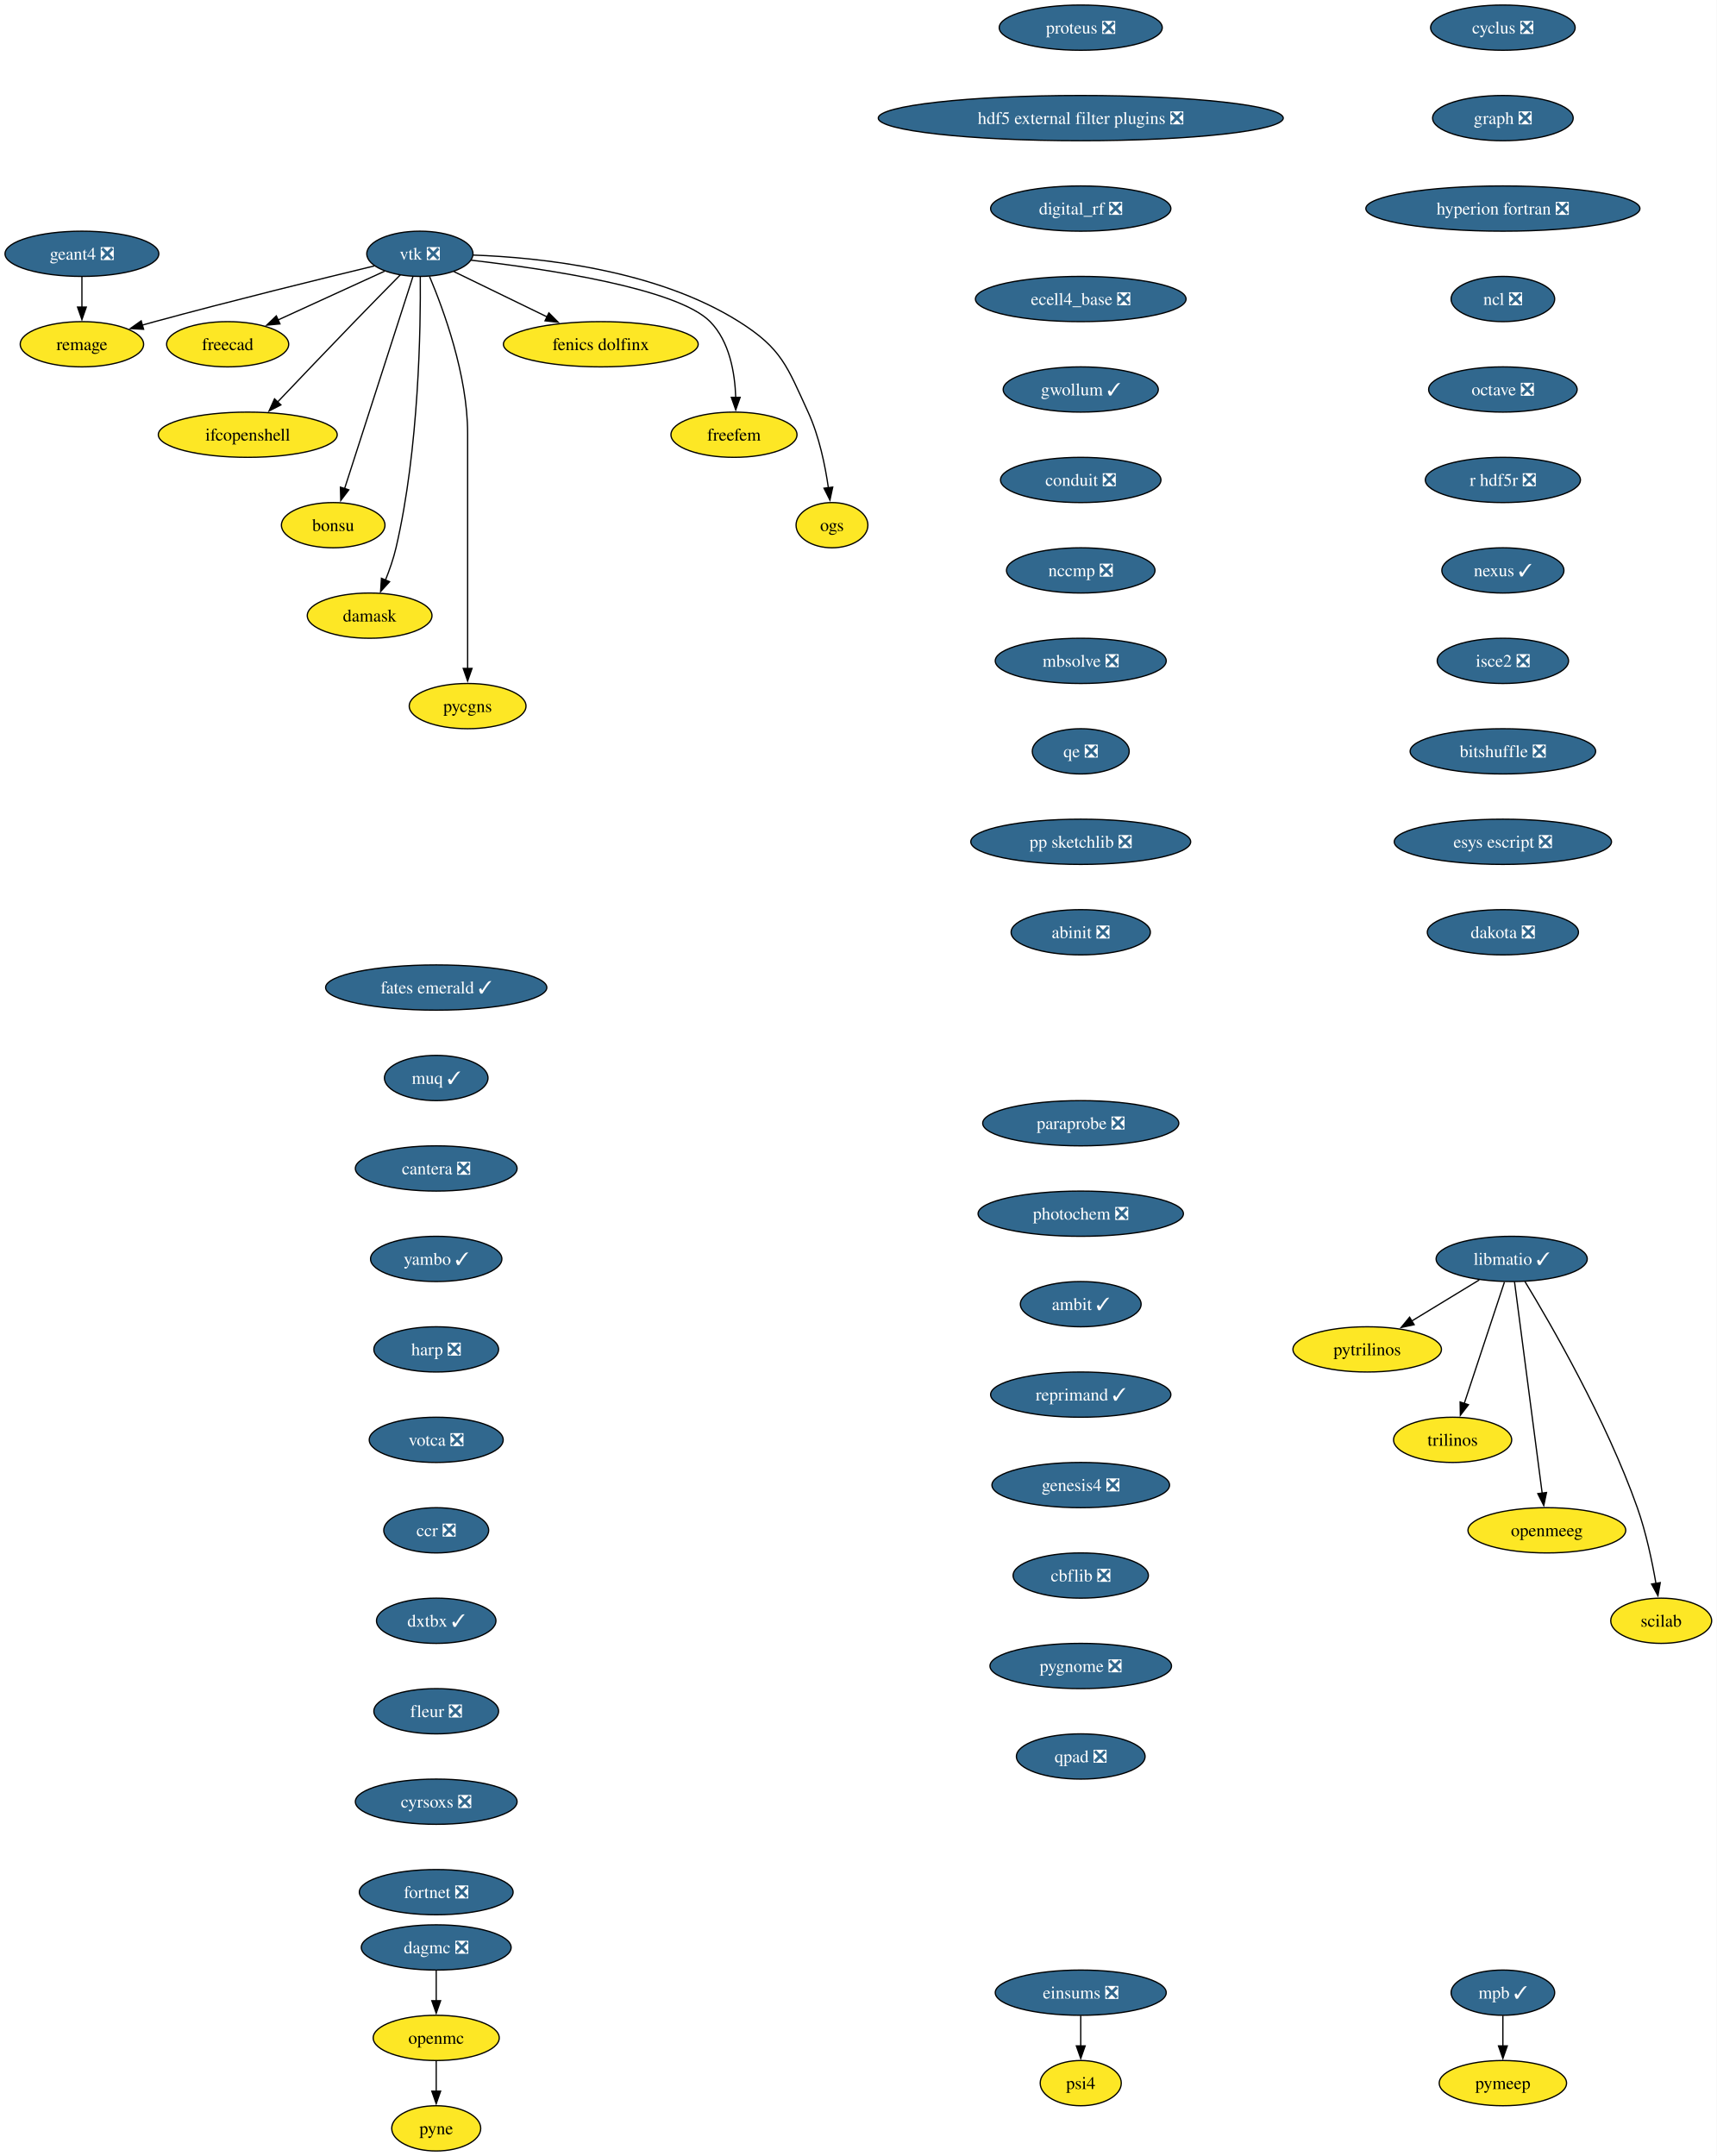
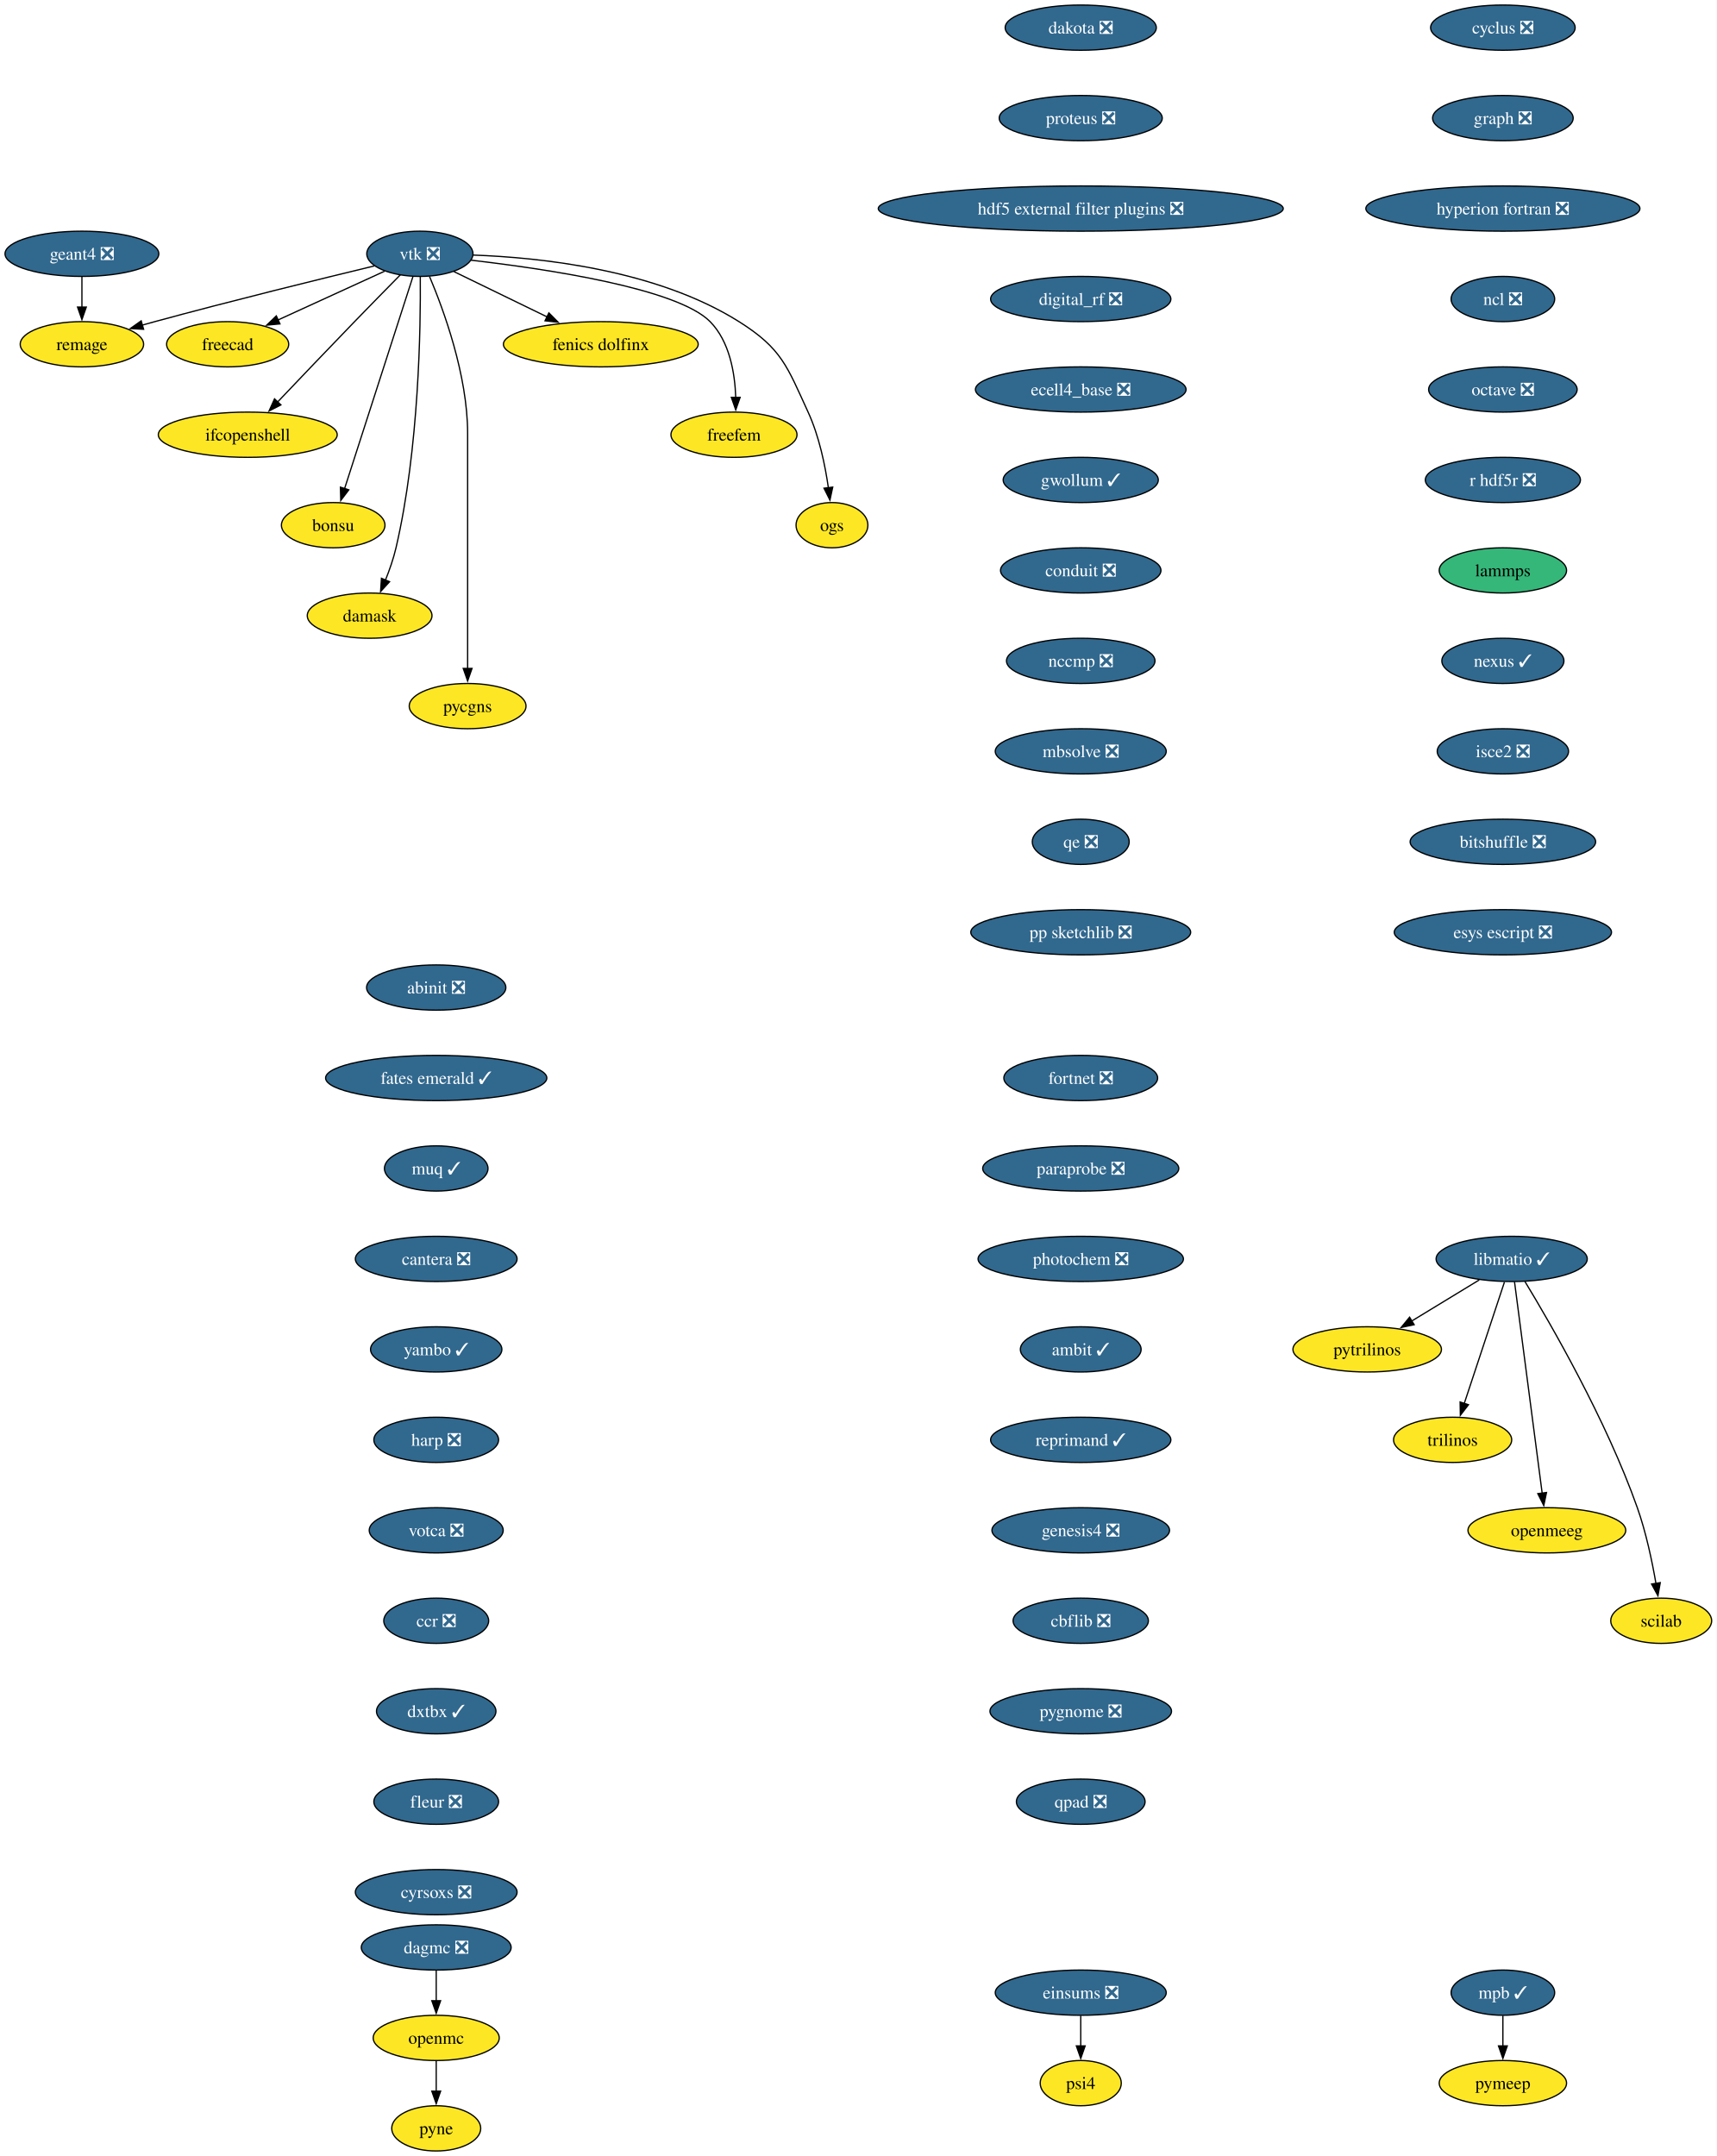
<svg xmlns="http://www.w3.org/2000/svg" xmlns:xlink="http://www.w3.org/1999/xlink" width="1366pt" height="1716pt" viewBox="0.00 0.00 1366.00 1716.00">
  <g id="graph0" class="graph" transform="scale(1 1) rotate(0) translate(4 1712)">
    <polygon fill="white" stroke="none" points="-4,4 -4,-1712 1362.36,-1712 1362.36,4 -4,4" />
    <g id="node1" class="node">
      <g id="a_node1">
        <a xlink:href="https://github.com/conda-forge/cyclus-feedstock/pull/112" xlink:title="cyclus ❎">
          <ellipse fill="#31688e" stroke="black" cx="1192.2" cy="-1690" rx="57.52" ry="18" />
          <text xml:space="preserve" text-anchor="middle" x="1192.2" y="-1685.33" font-family="Times,serif" font-size="14.00" fill="white">cyclus ❎</text>
        </a>
      </g>
    </g>
    <g id="node2" class="node">
      <g id="a_node2">
        <a xlink:href="https://github.com/conda-forge/graph-feedstock/pull/14" xlink:title="graph ❎">
          <ellipse fill="#31688e" stroke="black" cx="1192.2" cy="-1618" rx="55.94" ry="18" />
          <text xml:space="preserve" text-anchor="middle" x="1192.2" y="-1613.33" font-family="Times,serif" font-size="14.00" fill="white">graph ❎</text>
        </a>
      </g>
    </g>
    <g id="node3" class="node">
      <g id="a_node3">
        <a xlink:href="https://github.com/conda-forge/hyperion-fortran-feedstock/pull/36" xlink:title="hyperion fortran ❎">
          <ellipse fill="#31688e" stroke="black" cx="1192.2" cy="-1546" rx="109.08" ry="18" />
          <text xml:space="preserve" text-anchor="middle" x="1192.2" y="-1541.33" font-family="Times,serif" font-size="14.00" fill="white">hyperion fortran ❎</text>
        </a>
      </g>
    </g>
    <g id="node4" class="node">
      <g id="a_node4">
        <a xlink:href="https://github.com/conda-forge/ncl-feedstock/pull/171" xlink:title="ncl ❎">
          <ellipse fill="#31688e" stroke="black" cx="1192.2" cy="-1474" rx="41.21" ry="18" />
          <text xml:space="preserve" text-anchor="middle" x="1192.2" y="-1469.33" font-family="Times,serif" font-size="14.00" fill="white">ncl ❎</text>
        </a>
      </g>
    </g>
    <g id="node10" class="node">
      <g id="a_node10">
        <a xlink:href="https://github.com/conda-forge/octave-feedstock/pull/158" xlink:title="octave ❎">
          <ellipse fill="#31688e" stroke="black" cx="1192.2" cy="-1402" rx="59.1" ry="18" />
          <text xml:space="preserve" text-anchor="middle" x="1192.2" y="-1397.33" font-family="Times,serif" font-size="14.00" fill="white">octave ❎</text>
        </a>
      </g>
    </g>
    <g id="node5" class="node">
      <g id="a_node5">
        <a xlink:href="https://github.com/conda-forge/libmatio-feedstock/pull/62" xlink:title="libmatio ✓">
          <ellipse fill="#31688e" stroke="black" cx="1199.2" cy="-710" rx="60.15" ry="18" />
          <text xml:space="preserve" text-anchor="middle" x="1199.2" y="-705.33" font-family="Times,serif" font-size="14.00" fill="white">libmatio ✓</text>
        </a>
      </g>
    </g>
    <g id="node6" class="node">
      <g id="a_node6">
        <a xlink:href="https://github.com/conda-forge/pytrilinos-feedstock" xlink:title="pytrilinos">
          <ellipse fill="#fde725" stroke="black" cx="1084.2" cy="-638" rx="59.1" ry="18" />
          <text xml:space="preserve" text-anchor="middle" x="1084.2" y="-633.33" font-family="Times,serif" font-size="14.00">pytrilinos</text>
        </a>
      </g>
    </g>
    <g id="edge4" class="edge">
      <path fill="none" stroke="black" d="M1173.4,-693.29C1157.56,-683.65 1137.07,-671.18 1119.72,-660.62" />
      <polygon fill="black" stroke="black" points="1121.58,-657.65 1111.22,-655.44 1117.94,-663.63 1121.58,-657.65" />
    </g>
    <g id="node7" class="node">
      <g id="a_node7">
        <a xlink:href="https://github.com/conda-forge/trilinos-feedstock" xlink:title="trilinos">
          <ellipse fill="#fde725" stroke="black" cx="1152.2" cy="-566" rx="47" ry="18" />
          <text xml:space="preserve" text-anchor="middle" x="1152.2" y="-561.33" font-family="Times,serif" font-size="14.00">trilinos</text>
        </a>
      </g>
    </g>
    <g id="edge5" class="edge">
      <path fill="none" stroke="black" d="M1193.44,-691.59C1185.47,-667.5 1170.99,-623.75 1161.48,-595.03" />
      <polygon fill="black" stroke="black" points="1164.81,-593.94 1158.34,-585.55 1158.16,-596.14 1164.81,-593.94" />
    </g>
    <g id="node8" class="node">
      <g id="a_node8">
        <a xlink:href="https://github.com/conda-forge/openmeeg-feedstock" xlink:title="openmeeg">
          <ellipse fill="#fde725" stroke="black" cx="1227.2" cy="-494" rx="62.78" ry="18" />
          <text xml:space="preserve" text-anchor="middle" x="1227.2" y="-489.32" font-family="Times,serif" font-size="14.00">openmeeg</text>
        </a>
      </g>
    </g>
    <g id="edge6" class="edge">
      <path fill="none" stroke="black" d="M1201.45,-691.85C1206.25,-655.14 1217.57,-568.66 1223.47,-523.53" />
      <polygon fill="black" stroke="black" points="1226.93,-524.1 1224.75,-513.73 1219.99,-523.19 1226.93,-524.1" />
    </g>
    <g id="node9" class="node">
      <g id="a_node9">
        <a xlink:href="https://github.com/conda-forge/scilab-feedstock" xlink:title="scilab">
          <ellipse fill="#fde725" stroke="black" cx="1318.2" cy="-422" rx="40.16" ry="18" />
          <text xml:space="preserve" text-anchor="middle" x="1318.2" y="-417.32" font-family="Times,serif" font-size="14.00">scilab</text>
        </a>
      </g>
    </g>
    <g id="edge7" class="edge">
      <path fill="none" stroke="black" d="M1209.75,-692.02C1229.99,-658.72 1274.45,-581.97 1299.2,-512 1306.14,-492.39 1310.97,-469.42 1314.02,-451.73" />
      <polygon fill="black" stroke="black" points="1317.46,-452.35 1315.61,-441.92 1310.55,-451.23 1317.46,-452.35" />
    </g>
    <g id="node11" class="node">
      <g id="a_node11">
        <a xlink:href="https://github.com/conda-forge/r-hdf5r-feedstock/pull/44" xlink:title="r hdf5r ❎">
          <ellipse fill="#31688e" stroke="black" cx="1192.2" cy="-1330" rx="61.73" ry="18" />
          <text xml:space="preserve" text-anchor="middle" x="1192.2" y="-1325.33" font-family="Times,serif" font-size="14.00" fill="white">r hdf5r ❎</text>
        </a>
      </g>
    </g>
    <g id="node14" class="node">
      <g id="a_node14">
-         <a xlink:href="https://github.com/conda-forge/nexus-feedstock/pull/27" xlink:title="nexus ✓">
-           <ellipse fill="#31688e" stroke="black" cx="1192.2" cy="-1258" rx="48.58" ry="18" />
-           <text xml:space="preserve" text-anchor="middle" x="1192.2" y="-1253.33" font-family="Times,serif" font-size="14.00" fill="white">nexus ✓</text>
+         <a xlink:href="https://github.com/conda-forge/lammps-feedstock" xlink:title="lammps">
+           <ellipse fill="#35b779" stroke="black" cx="1192.2" cy="-1258" rx="50.68" ry="18" />
+           <text xml:space="preserve" text-anchor="middle" x="1192.2" y="-1253.33" font-family="Times,serif" font-size="14.00">lammps</text>
        </a>
      </g>
    </g>
    <g id="node12" class="node">
      <g id="a_node12">
        <a xlink:href="https://github.com/conda-forge/openmc-feedstock" xlink:title="openmc">
          <ellipse fill="#fde725" stroke="black" cx="343.2" cy="-90" rx="50.16" ry="18" />
          <text xml:space="preserve" text-anchor="middle" x="343.2" y="-85.33" font-family="Times,serif" font-size="14.00">openmc</text>
        </a>
      </g>
    </g>
    <g id="node13" class="node">
      <g id="a_node13">
        <a xlink:href="https://github.com/conda-forge/pyne-feedstock" xlink:title="pyne">
          <ellipse fill="#fde725" stroke="black" cx="343.2" cy="-18" rx="35.42" ry="18" />
          <text xml:space="preserve" text-anchor="middle" x="343.2" y="-13.32" font-family="Times,serif" font-size="14.00">pyne</text>
        </a>
      </g>
    </g>
    <g id="edge10" class="edge">
      <path fill="none" stroke="black" d="M343.2,-71.7C343.2,-64.41 343.2,-55.73 343.2,-47.54" />
      <polygon fill="black" stroke="black" points="346.7,-47.62 343.2,-37.62 339.7,-47.62 346.7,-47.62" />
    </g>
    <g id="node27" class="node">
      <g id="a_node27">
-         <a xlink:href="https://github.com/conda-forge/isce2-feedstock/pull/83" xlink:title="isce2 ❎">
-           <ellipse fill="#31688e" stroke="black" cx="1192.2" cy="-1186" rx="52.26" ry="18" />
-           <text xml:space="preserve" text-anchor="middle" x="1192.2" y="-1181.33" font-family="Times,serif" font-size="14.00" fill="white">isce2 ❎</text>
+         <a xlink:href="https://github.com/conda-forge/nexus-feedstock/pull/27" xlink:title="nexus ✓">
+           <ellipse fill="#31688e" stroke="black" cx="1192.2" cy="-1186" rx="48.58" ry="18" />
+           <text xml:space="preserve" text-anchor="middle" x="1192.2" y="-1181.33" font-family="Times,serif" font-size="14.00" fill="white">nexus ✓</text>
        </a>
      </g>
    </g>
    <g id="node15" class="node">
      <g id="a_node15">
        <a xlink:href="https://github.com/conda-forge/vtk-feedstock/pull/436" xlink:title="vtk ❎">
          <ellipse fill="#31688e" stroke="black" cx="330.2" cy="-1510" rx="42.26" ry="18" />
          <text xml:space="preserve" text-anchor="middle" x="330.2" y="-1505.33" font-family="Times,serif" font-size="14.00" fill="white">vtk ❎</text>
        </a>
      </g>
    </g>
    <g id="node16" class="node">
      <g id="a_node16">
        <a xlink:href="https://github.com/conda-forge/freecad-feedstock" xlink:title="freecad">
          <ellipse fill="#fde725" stroke="black" cx="177.2" cy="-1438" rx="48.58" ry="18" />
          <text xml:space="preserve" text-anchor="middle" x="177.2" y="-1433.33" font-family="Times,serif" font-size="14.00">freecad</text>
        </a>
      </g>
    </g>
    <g id="edge12" class="edge">
      <path fill="none" stroke="black" d="M302.14,-1496.16C278.3,-1485.25 243.81,-1469.47 217.1,-1457.25" />
      <polygon fill="black" stroke="black" points="218.84,-1454.2 208.29,-1453.22 215.93,-1460.57 218.84,-1454.2" />
    </g>
    <g id="node17" class="node">
      <g id="a_node17">
        <a xlink:href="https://github.com/conda-forge/ifcopenshell-feedstock" xlink:title="ifcopenshell">
          <ellipse fill="#fde725" stroke="black" cx="193.2" cy="-1366" rx="71.2" ry="18" />
          <text xml:space="preserve" text-anchor="middle" x="193.2" y="-1361.33" font-family="Times,serif" font-size="14.00">ifcopenshell</text>
        </a>
      </g>
    </g>
    <g id="edge13" class="edge">
      <path fill="none" stroke="black" d="M314.68,-1493.28C304.31,-1482.77 290.4,-1468.6 278.2,-1456 257.39,-1434.5 233.9,-1409.88 216.9,-1391.99" />
      <polygon fill="black" stroke="black" points="219.58,-1389.73 210.16,-1384.89 214.51,-1394.55 219.58,-1389.73" />
    </g>
    <g id="node18" class="node">
      <g id="a_node18">
        <a xlink:href="https://github.com/conda-forge/bonsu-feedstock" xlink:title="bonsu">
          <ellipse fill="#fde725" stroke="black" cx="261.2" cy="-1294" rx="41.21" ry="18" />
          <text xml:space="preserve" text-anchor="middle" x="261.2" y="-1289.33" font-family="Times,serif" font-size="14.00">bonsu</text>
        </a>
      </g>
    </g>
    <g id="edge14" class="edge">
      <path fill="none" stroke="black" d="M324.67,-1491.85C312.79,-1454.99 284.72,-1367.92 270.22,-1322.96" />
      <polygon fill="black" stroke="black" points="273.62,-1322.12 267.22,-1313.67 266.96,-1324.26 273.62,-1322.12" />
    </g>
    <g id="node19" class="node">
      <g id="a_node19">
        <a xlink:href="https://github.com/conda-forge/damask-feedstock" xlink:title="damask">
          <ellipse fill="#fde725" stroke="black" cx="290.2" cy="-1222" rx="49.63" ry="18" />
          <text xml:space="preserve" text-anchor="middle" x="290.2" y="-1217.33" font-family="Times,serif" font-size="14.00">damask</text>
        </a>
      </g>
    </g>
    <g id="edge15" class="edge">
      <path fill="none" stroke="black" d="M330.52,-1491.78C330.87,-1452.79 329.65,-1355.05 311.2,-1276 309.19,-1267.39 306.03,-1258.33 302.76,-1250.18" />
      <polygon fill="black" stroke="black" points="306.06,-1249 298.92,-1241.17 299.62,-1251.74 306.06,-1249" />
    </g>
    <g id="node20" class="node">
      <g id="a_node20">
        <a xlink:href="https://github.com/conda-forge/pycgns-feedstock" xlink:title="pycgns">
          <ellipse fill="#fde725" stroke="black" cx="368.2" cy="-1150" rx="46.47" ry="18" />
          <text xml:space="preserve" text-anchor="middle" x="368.2" y="-1145.33" font-family="Times,serif" font-size="14.00">pycgns</text>
        </a>
      </g>
    </g>
    <g id="edge16" class="edge">
      <path fill="none" stroke="black" d="M337.89,-1491.91C349,-1465.62 368.2,-1413.45 368.2,-1367 368.2,-1367 368.2,-1367 368.2,-1293 368.2,-1253.74 368.2,-1208.38 368.2,-1179.69" />
      <polygon fill="black" stroke="black" points="371.7,-1180 368.2,-1170 364.7,-1180 371.7,-1180" />
    </g>
    <g id="node21" class="node">
      <g id="a_node21">
        <a xlink:href="https://github.com/conda-forge/fenics-dolfinx-feedstock" xlink:title="fenics dolfinx">
          <ellipse fill="#fde725" stroke="black" cx="474.2" cy="-1438" rx="77.52" ry="18" />
          <text xml:space="preserve" text-anchor="middle" x="474.2" y="-1433.33" font-family="Times,serif" font-size="14.00">fenics dolfinx</text>
        </a>
      </g>
    </g>
    <g id="edge17" class="edge">
      <path fill="none" stroke="black" d="M357.29,-1495.83C378.15,-1485.69 407.4,-1471.48 431.42,-1459.8" />
      <polygon fill="black" stroke="black" points="432.87,-1462.98 440.33,-1455.47 429.81,-1456.69 432.87,-1462.98" />
    </g>
    <g id="node22" class="node">
      <g id="a_node22">
        <a xlink:href="https://github.com/conda-forge/freefem-feedstock" xlink:title="freefem">
          <ellipse fill="#fde725" stroke="black" cx="580.2" cy="-1366" rx="50.16" ry="18" />
          <text xml:space="preserve" text-anchor="middle" x="580.2" y="-1361.33" font-family="Times,serif" font-size="14.00">freefem</text>
        </a>
      </g>
    </g>
    <g id="edge18" class="edge">
      <path fill="none" stroke="black" d="M370.85,-1504.91C429.84,-1498.12 535,-1482.6 561.2,-1456 576.72,-1440.25 580.95,-1415.12 581.6,-1395.57" />
      <polygon fill="black" stroke="black" points="585.1,-1395.78 581.6,-1385.77 578.1,-1395.77 585.1,-1395.78" />
    </g>
    <g id="node23" class="node">
      <g id="a_node23">
        <a xlink:href="https://github.com/conda-forge/ogs-feedstock" xlink:title="ogs">
          <ellipse fill="#fde725" stroke="black" cx="658.2" cy="-1294" rx="28.59" ry="18" />
          <text xml:space="preserve" text-anchor="middle" x="658.2" y="-1289.33" font-family="Times,serif" font-size="14.00">ogs</text>
        </a>
      </g>
    </g>
    <g id="edge19" class="edge">
      <path fill="none" stroke="black" d="M372.66,-1508.98C425.98,-1507.08 518.45,-1497.41 584.2,-1456 618.28,-1434.54 622.37,-1420.58 639.2,-1384 647.99,-1364.9 652.78,-1341.61 655.35,-1323.64" />
      <polygon fill="black" stroke="black" points="658.79,-1324.3 656.58,-1313.94 651.85,-1323.42 658.79,-1324.3" />
    </g>
    <g id="node24" class="node">
      <g id="a_node24">
        <a xlink:href="https://github.com/conda-forge/remage-feedstock" xlink:title="remage">
          <ellipse fill="#fde725" stroke="black" cx="61.2" cy="-1438" rx="49.1" ry="18" />
          <text xml:space="preserve" text-anchor="middle" x="61.2" y="-1433.33" font-family="Times,serif" font-size="14.00">remage</text>
        </a>
      </g>
    </g>
    <g id="edge20" class="edge">
      <path fill="none" stroke="black" d="M293.88,-1500.33C251.74,-1490.17 180.25,-1472.61 119.2,-1456 115.92,-1455.11 112.53,-1454.17 109.13,-1453.2" />
      <polygon fill="black" stroke="black" points="110.3,-1449.9 99.73,-1450.52 108.38,-1456.63 110.3,-1449.9" />
    </g>
    <g id="node25" class="node">
      <g id="a_node25">
        <a xlink:href="https://github.com/conda-forge/mpb-feedstock/pull/51" xlink:title="mpb ✓">
          <ellipse fill="#31688e" stroke="black" cx="1192.2" cy="-126" rx="41.21" ry="18" />
          <text xml:space="preserve" text-anchor="middle" x="1192.2" y="-121.33" font-family="Times,serif" font-size="14.00" fill="white">mpb ✓</text>
        </a>
      </g>
    </g>
    <g id="node26" class="node">
      <g id="a_node26">
        <a xlink:href="https://github.com/conda-forge/pymeep-feedstock" xlink:title="pymeep">
          <ellipse fill="#fde725" stroke="black" cx="1192.2" cy="-54" rx="50.68" ry="18" />
          <text xml:space="preserve" text-anchor="middle" x="1192.2" y="-49.33" font-family="Times,serif" font-size="14.00">pymeep</text>
        </a>
      </g>
    </g>
    <g id="edge21" class="edge">
      <path fill="none" stroke="black" d="M1192.2,-107.7C1192.2,-100.41 1192.2,-91.73 1192.2,-83.54" />
      <polygon fill="black" stroke="black" points="1195.7,-83.62 1192.2,-73.62 1188.7,-83.62 1195.7,-83.62" />
    </g>
+     <g id="node28" class="node">
+       <g id="a_node28">
+         <a xlink:href="https://github.com/conda-forge/isce2-feedstock/pull/83" xlink:title="isce2 ❎">
+           <ellipse fill="#31688e" stroke="black" cx="1192.2" cy="-1114" rx="52.26" ry="18" />
+           <text xml:space="preserve" text-anchor="middle" x="1192.2" y="-1109.33" font-family="Times,serif" font-size="14.00" fill="white">isce2 ❎</text>
+         </a>
+       </g>
+     </g>
+     <g id="node30" class="node">
+       <g id="a_node30">
+         <a xlink:href="https://github.com/conda-forge/bitshuffle-feedstock/pull/64" xlink:title="bitshuffle ❎">
+           <ellipse fill="#31688e" stroke="black" cx="1192.2" cy="-1042" rx="73.83" ry="18" />
+           <text xml:space="preserve" text-anchor="middle" x="1192.2" y="-1037.33" font-family="Times,serif" font-size="14.00" fill="white">bitshuffle ❎</text>
+         </a>
+       </g>
+     </g>
    <g id="node29" class="node">
      <g id="a_node29">
-         <a xlink:href="https://github.com/conda-forge/bitshuffle-feedstock/pull/64" xlink:title="bitshuffle ❎">
-           <ellipse fill="#31688e" stroke="black" cx="1192.2" cy="-1114" rx="73.83" ry="18" />
-           <text xml:space="preserve" text-anchor="middle" x="1192.2" y="-1109.33" font-family="Times,serif" font-size="14.00" fill="white">bitshuffle ❎</text>
-         </a>
-       </g>
-     </g>
-     <g id="node28" class="node">
-       <g id="a_node28">
        <a xlink:href="https://github.com/conda-forge/geant4-feedstock/pull/95" xlink:title="geant4 ❎">
          <ellipse fill="#31688e" stroke="black" cx="61.2" cy="-1510" rx="61.2" ry="18" />
          <text xml:space="preserve" text-anchor="middle" x="61.2" y="-1505.33" font-family="Times,serif" font-size="14.00" fill="white">geant4 ❎</text>
        </a>
      </g>
    </g>
-     <g id="edge23" class="edge">
+     <g id="edge24" class="edge">
      <path fill="none" stroke="black" d="M61.2,-1491.7C61.2,-1484.41 61.2,-1475.73 61.2,-1467.54" />
      <polygon fill="black" stroke="black" points="64.7,-1467.62 61.2,-1457.62 57.7,-1467.62 64.7,-1467.62" />
    </g>
-     <g id="node30" class="node">
-       <g id="a_node30">
-         <a xlink:href="https://github.com/conda-forge/esys-escript-feedstock/pull/83" xlink:title="esys escript ❎">
-           <ellipse fill="#31688e" stroke="black" cx="1192.2" cy="-1042" rx="86.46" ry="18" />
-           <text xml:space="preserve" text-anchor="middle" x="1192.2" y="-1037.33" font-family="Times,serif" font-size="14.00" fill="white">esys escript ❎</text>
-         </a>
-       </g>
-     </g>
    <g id="node31" class="node">
      <g id="a_node31">
-         <a xlink:href="https://github.com/conda-forge/dakota-feedstock/pull/61" xlink:title="dakota ❎">
-           <ellipse fill="#31688e" stroke="black" cx="1192.2" cy="-970" rx="60.15" ry="18" />
-           <text xml:space="preserve" text-anchor="middle" x="1192.2" y="-965.33" font-family="Times,serif" font-size="14.00" fill="white">dakota ❎</text>
+         <a xlink:href="https://github.com/conda-forge/esys-escript-feedstock/pull/83" xlink:title="esys escript ❎">
+           <ellipse fill="#31688e" stroke="black" cx="1192.2" cy="-970" rx="86.46" ry="18" />
+           <text xml:space="preserve" text-anchor="middle" x="1192.2" y="-965.33" font-family="Times,serif" font-size="14.00" fill="white">esys escript ❎</text>
        </a>
      </g>
    </g>
    <g id="node32" class="node">
      <g id="a_node32">
-         <a xlink:href="https://github.com/conda-forge/proteus-feedstock/pull/78" xlink:title="proteus ❎">
-           <ellipse fill="#31688e" stroke="black" cx="856.2" cy="-1690" rx="64.89" ry="18" />
-           <text xml:space="preserve" text-anchor="middle" x="856.2" y="-1685.33" font-family="Times,serif" font-size="14.00" fill="white">proteus ❎</text>
+         <a xlink:href="https://github.com/conda-forge/dakota-feedstock/pull/61" xlink:title="dakota ❎">
+           <ellipse fill="#31688e" stroke="black" cx="856.2" cy="-1690" rx="60.15" ry="18" />
+           <text xml:space="preserve" text-anchor="middle" x="856.2" y="-1685.33" font-family="Times,serif" font-size="14.00" fill="white">dakota ❎</text>
        </a>
      </g>
    </g>
    <g id="node33" class="node">
      <g id="a_node33">
-         <a xlink:href="https://github.com/conda-forge/hdf5-external-filter-plugins-feedstock/pull/29" xlink:title="hdf5 external filter plugins ❎">
-           <ellipse fill="#31688e" stroke="black" cx="856.2" cy="-1618" rx="161.17" ry="18" />
-           <text xml:space="preserve" text-anchor="middle" x="856.2" y="-1613.33" font-family="Times,serif" font-size="14.00" fill="white">hdf5 external filter plugins ❎</text>
+         <a xlink:href="https://github.com/conda-forge/proteus-feedstock/pull/78" xlink:title="proteus ❎">
+           <ellipse fill="#31688e" stroke="black" cx="856.2" cy="-1618" rx="64.89" ry="18" />
+           <text xml:space="preserve" text-anchor="middle" x="856.2" y="-1613.33" font-family="Times,serif" font-size="14.00" fill="white">proteus ❎</text>
        </a>
      </g>
    </g>
    <g id="node34" class="node">
      <g id="a_node34">
-         <a xlink:href="https://github.com/conda-forge/digital_rf-feedstock/pull/42" xlink:title="digital_rf ❎">
-           <ellipse fill="#31688e" stroke="black" cx="856.2" cy="-1546" rx="71.73" ry="18" />
-           <text xml:space="preserve" text-anchor="middle" x="856.2" y="-1541.33" font-family="Times,serif" font-size="14.00" fill="white">digital_rf ❎</text>
+         <a xlink:href="https://github.com/conda-forge/hdf5-external-filter-plugins-feedstock/pull/29" xlink:title="hdf5 external filter plugins ❎">
+           <ellipse fill="#31688e" stroke="black" cx="856.2" cy="-1546" rx="161.17" ry="18" />
+           <text xml:space="preserve" text-anchor="middle" x="856.2" y="-1541.33" font-family="Times,serif" font-size="14.00" fill="white">hdf5 external filter plugins ❎</text>
        </a>
      </g>
    </g>
    <g id="node35" class="node">
      <g id="a_node35">
-         <a xlink:href="https://github.com/conda-forge/ecell4_base-feedstock/pull/37" xlink:title="ecell4_base ❎">
-           <ellipse fill="#31688e" stroke="black" cx="856.2" cy="-1474" rx="83.83" ry="18" />
-           <text xml:space="preserve" text-anchor="middle" x="856.2" y="-1469.33" font-family="Times,serif" font-size="14.00" fill="white">ecell4_base ❎</text>
+         <a xlink:href="https://github.com/conda-forge/digital_rf-feedstock/pull/42" xlink:title="digital_rf ❎">
+           <ellipse fill="#31688e" stroke="black" cx="856.2" cy="-1474" rx="71.73" ry="18" />
+           <text xml:space="preserve" text-anchor="middle" x="856.2" y="-1469.33" font-family="Times,serif" font-size="14.00" fill="white">digital_rf ❎</text>
        </a>
      </g>
    </g>
    <g id="node36" class="node">
      <g id="a_node36">
-         <a xlink:href="https://github.com/conda-forge/gwollum-feedstock/pull/74" xlink:title="gwollum ✓">
-           <ellipse fill="#31688e" stroke="black" cx="856.2" cy="-1402" rx="61.73" ry="18" />
-           <text xml:space="preserve" text-anchor="middle" x="856.2" y="-1397.33" font-family="Times,serif" font-size="14.00" fill="white">gwollum ✓</text>
+         <a xlink:href="https://github.com/conda-forge/ecell4_base-feedstock/pull/37" xlink:title="ecell4_base ❎">
+           <ellipse fill="#31688e" stroke="black" cx="856.2" cy="-1402" rx="83.83" ry="18" />
+           <text xml:space="preserve" text-anchor="middle" x="856.2" y="-1397.33" font-family="Times,serif" font-size="14.00" fill="white">ecell4_base ❎</text>
        </a>
      </g>
    </g>
    <g id="node37" class="node">
      <g id="a_node37">
-         <a xlink:href="https://github.com/conda-forge/conduit-feedstock/pull/59" xlink:title="conduit ❎">
-           <ellipse fill="#31688e" stroke="black" cx="856.2" cy="-1330" rx="63.84" ry="18" />
-           <text xml:space="preserve" text-anchor="middle" x="856.2" y="-1325.33" font-family="Times,serif" font-size="14.00" fill="white">conduit ❎</text>
+         <a xlink:href="https://github.com/conda-forge/gwollum-feedstock/pull/74" xlink:title="gwollum ✓">
+           <ellipse fill="#31688e" stroke="black" cx="856.2" cy="-1330" rx="61.73" ry="18" />
+           <text xml:space="preserve" text-anchor="middle" x="856.2" y="-1325.33" font-family="Times,serif" font-size="14.00" fill="white">gwollum ✓</text>
        </a>
      </g>
    </g>
    <g id="node38" class="node">
      <g id="a_node38">
+         <a xlink:href="https://github.com/conda-forge/conduit-feedstock/pull/59" xlink:title="conduit ❎">
+           <ellipse fill="#31688e" stroke="black" cx="856.2" cy="-1258" rx="63.84" ry="18" />
+           <text xml:space="preserve" text-anchor="middle" x="856.2" y="-1253.33" font-family="Times,serif" font-size="14.00" fill="white">conduit ❎</text>
+         </a>
+       </g>
+     </g>
+     <g id="node39" class="node">
+       <g id="a_node39">
        <a xlink:href="https://github.com/conda-forge/nccmp-feedstock/pull/31" xlink:title="nccmp ❎">
-           <ellipse fill="#31688e" stroke="black" cx="856.2" cy="-1258" rx="59.1" ry="18" />
-           <text xml:space="preserve" text-anchor="middle" x="856.2" y="-1253.33" font-family="Times,serif" font-size="14.00" fill="white">nccmp ❎</text>
+           <ellipse fill="#31688e" stroke="black" cx="856.2" cy="-1186" rx="59.1" ry="18" />
+           <text xml:space="preserve" text-anchor="middle" x="856.2" y="-1181.33" font-family="Times,serif" font-size="14.00" fill="white">nccmp ❎</text>
+         </a>
+       </g>
+     </g>
+     <g id="node41" class="node">
+       <g id="a_node41">
+         <a xlink:href="https://github.com/conda-forge/mbsolve-feedstock/pull/23" xlink:title="mbsolve ❎">
+           <ellipse fill="#31688e" stroke="black" cx="856.2" cy="-1114" rx="68.04" ry="18" />
+           <text xml:space="preserve" text-anchor="middle" x="856.2" y="-1109.33" font-family="Times,serif" font-size="14.00" fill="white">mbsolve ❎</text>
        </a>
      </g>
    </g>
    <g id="node40" class="node">
      <g id="a_node40">
-         <a xlink:href="https://github.com/conda-forge/mbsolve-feedstock/pull/23" xlink:title="mbsolve ❎">
-           <ellipse fill="#31688e" stroke="black" cx="856.2" cy="-1186" rx="68.04" ry="18" />
-           <text xml:space="preserve" text-anchor="middle" x="856.2" y="-1181.33" font-family="Times,serif" font-size="14.00" fill="white">mbsolve ❎</text>
-         </a>
-       </g>
-     </g>
-     <g id="node39" class="node">
-       <g id="a_node39">
        <a xlink:href="https://github.com/conda-forge/dagmc-feedstock/pull/42" xlink:title="dagmc ❎">
          <ellipse fill="#31688e" stroke="black" cx="343.2" cy="-162" rx="59.63" ry="18" />
          <text xml:space="preserve" text-anchor="middle" x="343.2" y="-157.32" font-family="Times,serif" font-size="14.00" fill="white">dagmc ❎</text>
        </a>
      </g>
    </g>
-     <g id="edge33" class="edge">
+     <g id="edge34" class="edge">
      <path fill="none" stroke="black" d="M343.2,-143.7C343.2,-136.41 343.2,-127.73 343.2,-119.54" />
      <polygon fill="black" stroke="black" points="346.7,-119.62 343.2,-109.62 339.7,-119.62 346.7,-119.62" />
    </g>
-     <g id="node41" class="node">
-       <g id="a_node41">
-         <a xlink:href="https://github.com/conda-forge/qe-feedstock/pull/80" xlink:title="qe ❎">
-           <ellipse fill="#31688e" stroke="black" cx="856.2" cy="-1114" rx="38.58" ry="18" />
-           <text xml:space="preserve" text-anchor="middle" x="856.2" y="-1109.33" font-family="Times,serif" font-size="14.00" fill="white">qe ❎</text>
-         </a>
-       </g>
-     </g>
    <g id="node42" class="node">
      <g id="a_node42">
-         <a xlink:href="https://github.com/conda-forge/pp-sketchlib-feedstock/pull/67" xlink:title="pp sketchlib ❎">
-           <ellipse fill="#31688e" stroke="black" cx="856.2" cy="-1042" rx="87.51" ry="18" />
-           <text xml:space="preserve" text-anchor="middle" x="856.2" y="-1037.33" font-family="Times,serif" font-size="14.00" fill="white">pp sketchlib ❎</text>
+         <a xlink:href="https://github.com/conda-forge/qe-feedstock/pull/80" xlink:title="qe ❎">
+           <ellipse fill="#31688e" stroke="black" cx="856.2" cy="-1042" rx="38.58" ry="18" />
+           <text xml:space="preserve" text-anchor="middle" x="856.2" y="-1037.33" font-family="Times,serif" font-size="14.00" fill="white">qe ❎</text>
        </a>
      </g>
    </g>
    <g id="node43" class="node">
      <g id="a_node43">
-         <a xlink:href="https://github.com/conda-forge/abinit-feedstock/pull/82" xlink:title="abinit ❎">
-           <ellipse fill="#31688e" stroke="black" cx="856.2" cy="-970" rx="55.42" ry="18" />
-           <text xml:space="preserve" text-anchor="middle" x="856.2" y="-965.33" font-family="Times,serif" font-size="14.00" fill="white">abinit ❎</text>
+         <a xlink:href="https://github.com/conda-forge/pp-sketchlib-feedstock/pull/67" xlink:title="pp sketchlib ❎">
+           <ellipse fill="#31688e" stroke="black" cx="856.2" cy="-970" rx="87.51" ry="18" />
+           <text xml:space="preserve" text-anchor="middle" x="856.2" y="-965.33" font-family="Times,serif" font-size="14.00" fill="white">pp sketchlib ❎</text>
        </a>
      </g>
    </g>
    <g id="node44" class="node">
      <g id="a_node44">
-         <a xlink:href="https://github.com/conda-forge/fates-emerald-feedstock/pull/24" xlink:title="fates emerald ✓">
-           <ellipse fill="#31688e" stroke="black" cx="343.2" cy="-926" rx="88.04" ry="18" />
-           <text xml:space="preserve" text-anchor="middle" x="343.2" y="-921.33" font-family="Times,serif" font-size="14.00" fill="white">fates emerald ✓</text>
+         <a xlink:href="https://github.com/conda-forge/abinit-feedstock/pull/82" xlink:title="abinit ❎">
+           <ellipse fill="#31688e" stroke="black" cx="343.2" cy="-926" rx="55.42" ry="18" />
+           <text xml:space="preserve" text-anchor="middle" x="343.2" y="-921.33" font-family="Times,serif" font-size="14.00" fill="white">abinit ❎</text>
        </a>
      </g>
    </g>
    <g id="node45" class="node">
      <g id="a_node45">
-         <a xlink:href="https://github.com/conda-forge/muq-feedstock/pull/63" xlink:title="muq ✓">
-           <ellipse fill="#31688e" stroke="black" cx="343.2" cy="-854" rx="41.21" ry="18" />
-           <text xml:space="preserve" text-anchor="middle" x="343.2" y="-849.33" font-family="Times,serif" font-size="14.00" fill="white">muq ✓</text>
+         <a xlink:href="https://github.com/conda-forge/fates-emerald-feedstock/pull/24" xlink:title="fates emerald ✓">
+           <ellipse fill="#31688e" stroke="black" cx="343.2" cy="-854" rx="88.04" ry="18" />
+           <text xml:space="preserve" text-anchor="middle" x="343.2" y="-849.33" font-family="Times,serif" font-size="14.00" fill="white">fates emerald ✓</text>
        </a>
      </g>
    </g>
    <g id="node46" class="node">
      <g id="a_node46">
-         <a xlink:href="https://github.com/conda-forge/cantera-feedstock/pull/70" xlink:title="cantera ❎">
-           <ellipse fill="#31688e" stroke="black" cx="343.2" cy="-782" rx="64.36" ry="18" />
-           <text xml:space="preserve" text-anchor="middle" x="343.2" y="-777.33" font-family="Times,serif" font-size="14.00" fill="white">cantera ❎</text>
+         <a xlink:href="https://github.com/conda-forge/muq-feedstock/pull/63" xlink:title="muq ✓">
+           <ellipse fill="#31688e" stroke="black" cx="343.2" cy="-782" rx="41.21" ry="18" />
+           <text xml:space="preserve" text-anchor="middle" x="343.2" y="-777.33" font-family="Times,serif" font-size="14.00" fill="white">muq ✓</text>
        </a>
      </g>
    </g>
    <g id="node47" class="node">
      <g id="a_node47">
-         <a xlink:href="https://github.com/conda-forge/yambo-feedstock/pull/52" xlink:title="yambo ✓">
-           <ellipse fill="#31688e" stroke="black" cx="343.2" cy="-710" rx="52.26" ry="18" />
-           <text xml:space="preserve" text-anchor="middle" x="343.2" y="-705.33" font-family="Times,serif" font-size="14.00" fill="white">yambo ✓</text>
+         <a xlink:href="https://github.com/conda-forge/cantera-feedstock/pull/70" xlink:title="cantera ❎">
+           <ellipse fill="#31688e" stroke="black" cx="343.2" cy="-710" rx="64.36" ry="18" />
+           <text xml:space="preserve" text-anchor="middle" x="343.2" y="-705.33" font-family="Times,serif" font-size="14.00" fill="white">cantera ❎</text>
        </a>
      </g>
    </g>
    <g id="node48" class="node">
      <g id="a_node48">
-         <a xlink:href="https://github.com/conda-forge/harp-feedstock/pull/57" xlink:title="harp ❎">
-           <ellipse fill="#31688e" stroke="black" cx="343.2" cy="-638" rx="49.63" ry="18" />
-           <text xml:space="preserve" text-anchor="middle" x="343.2" y="-633.33" font-family="Times,serif" font-size="14.00" fill="white">harp ❎</text>
+         <a xlink:href="https://github.com/conda-forge/yambo-feedstock/pull/52" xlink:title="yambo ✓">
+           <ellipse fill="#31688e" stroke="black" cx="343.2" cy="-638" rx="52.26" ry="18" />
+           <text xml:space="preserve" text-anchor="middle" x="343.2" y="-633.33" font-family="Times,serif" font-size="14.00" fill="white">yambo ✓</text>
        </a>
      </g>
    </g>
    <g id="node49" class="node">
      <g id="a_node49">
-         <a xlink:href="https://github.com/conda-forge/votca-feedstock/pull/33" xlink:title="votca ❎">
-           <ellipse fill="#31688e" stroke="black" cx="343.2" cy="-566" rx="53.31" ry="18" />
-           <text xml:space="preserve" text-anchor="middle" x="343.2" y="-561.33" font-family="Times,serif" font-size="14.00" fill="white">votca ❎</text>
+         <a xlink:href="https://github.com/conda-forge/harp-feedstock/pull/57" xlink:title="harp ❎">
+           <ellipse fill="#31688e" stroke="black" cx="343.2" cy="-566" rx="49.63" ry="18" />
+           <text xml:space="preserve" text-anchor="middle" x="343.2" y="-561.33" font-family="Times,serif" font-size="14.00" fill="white">harp ❎</text>
        </a>
      </g>
    </g>
    <g id="node50" class="node">
      <g id="a_node50">
-         <a xlink:href="https://github.com/conda-forge/ccr-feedstock/pull/14" xlink:title="ccr ❎">
-           <ellipse fill="#31688e" stroke="black" cx="343.2" cy="-494" rx="41.74" ry="18" />
-           <text xml:space="preserve" text-anchor="middle" x="343.2" y="-489.32" font-family="Times,serif" font-size="14.00" fill="white">ccr ❎</text>
+         <a xlink:href="https://github.com/conda-forge/votca-feedstock/pull/33" xlink:title="votca ❎">
+           <ellipse fill="#31688e" stroke="black" cx="343.2" cy="-494" rx="53.31" ry="18" />
+           <text xml:space="preserve" text-anchor="middle" x="343.2" y="-489.32" font-family="Times,serif" font-size="14.00" fill="white">votca ❎</text>
        </a>
      </g>
    </g>
    <g id="node51" class="node">
      <g id="a_node51">
-         <a xlink:href="https://github.com/conda-forge/dxtbx-feedstock/pull/101" xlink:title="dxtbx ✓">
-           <ellipse fill="#31688e" stroke="black" cx="343.2" cy="-422" rx="47.53" ry="18" />
-           <text xml:space="preserve" text-anchor="middle" x="343.2" y="-417.32" font-family="Times,serif" font-size="14.00" fill="white">dxtbx ✓</text>
+         <a xlink:href="https://github.com/conda-forge/ccr-feedstock/pull/14" xlink:title="ccr ❎">
+           <ellipse fill="#31688e" stroke="black" cx="343.2" cy="-422" rx="41.74" ry="18" />
+           <text xml:space="preserve" text-anchor="middle" x="343.2" y="-417.32" font-family="Times,serif" font-size="14.00" fill="white">ccr ❎</text>
        </a>
      </g>
    </g>
    <g id="node52" class="node">
      <g id="a_node52">
-         <a xlink:href="https://github.com/conda-forge/fleur-feedstock/pull/28" xlink:title="fleur ❎">
-           <ellipse fill="#31688e" stroke="black" cx="343.2" cy="-350" rx="49.63" ry="18" />
-           <text xml:space="preserve" text-anchor="middle" x="343.2" y="-345.32" font-family="Times,serif" font-size="14.00" fill="white">fleur ❎</text>
+         <a xlink:href="https://github.com/conda-forge/dxtbx-feedstock/pull/101" xlink:title="dxtbx ✓">
+           <ellipse fill="#31688e" stroke="black" cx="343.2" cy="-350" rx="47.53" ry="18" />
+           <text xml:space="preserve" text-anchor="middle" x="343.2" y="-345.32" font-family="Times,serif" font-size="14.00" fill="white">dxtbx ✓</text>
        </a>
      </g>
    </g>
    <g id="node53" class="node">
      <g id="a_node53">
-         <a xlink:href="https://github.com/conda-forge/cyrsoxs-feedstock/pull/31" xlink:title="cyrsoxs ❎">
-           <ellipse fill="#31688e" stroke="black" cx="343.2" cy="-278" rx="64.36" ry="18" />
-           <text xml:space="preserve" text-anchor="middle" x="343.2" y="-273.32" font-family="Times,serif" font-size="14.00" fill="white">cyrsoxs ❎</text>
+         <a xlink:href="https://github.com/conda-forge/fleur-feedstock/pull/28" xlink:title="fleur ❎">
+           <ellipse fill="#31688e" stroke="black" cx="343.2" cy="-278" rx="49.63" ry="18" />
+           <text xml:space="preserve" text-anchor="middle" x="343.2" y="-273.32" font-family="Times,serif" font-size="14.00" fill="white">fleur ❎</text>
        </a>
      </g>
    </g>
    <g id="node54" class="node">
      <g id="a_node54">
-         <a xlink:href="https://github.com/conda-forge/fortnet-feedstock/pull/14" xlink:title="fortnet ❎">
-           <ellipse fill="#31688e" stroke="black" cx="343.2" cy="-206" rx="61.2" ry="18" />
-           <text xml:space="preserve" text-anchor="middle" x="343.2" y="-201.32" font-family="Times,serif" font-size="14.00" fill="white">fortnet ❎</text>
+         <a xlink:href="https://github.com/conda-forge/cyrsoxs-feedstock/pull/31" xlink:title="cyrsoxs ❎">
+           <ellipse fill="#31688e" stroke="black" cx="343.2" cy="-206" rx="64.36" ry="18" />
+           <text xml:space="preserve" text-anchor="middle" x="343.2" y="-201.32" font-family="Times,serif" font-size="14.00" fill="white">cyrsoxs ❎</text>
        </a>
      </g>
    </g>
    <g id="node55" class="node">
      <g id="a_node55">
-         <a xlink:href="https://github.com/conda-forge/paraprobe-feedstock/pull/24" xlink:title="paraprobe ❎">
-           <ellipse fill="#31688e" stroke="black" cx="856.2" cy="-818" rx="78.04" ry="18" />
-           <text xml:space="preserve" text-anchor="middle" x="856.2" y="-813.33" font-family="Times,serif" font-size="14.00" fill="white">paraprobe ❎</text>
+         <a xlink:href="https://github.com/conda-forge/fortnet-feedstock/pull/14" xlink:title="fortnet ❎">
+           <ellipse fill="#31688e" stroke="black" cx="856.2" cy="-854" rx="61.2" ry="18" />
+           <text xml:space="preserve" text-anchor="middle" x="856.2" y="-849.33" font-family="Times,serif" font-size="14.00" fill="white">fortnet ❎</text>
        </a>
      </g>
    </g>
    <g id="node56" class="node">
      <g id="a_node56">
+         <a xlink:href="https://github.com/conda-forge/paraprobe-feedstock/pull/24" xlink:title="paraprobe ❎">
+           <ellipse fill="#31688e" stroke="black" cx="856.2" cy="-782" rx="78.04" ry="18" />
+           <text xml:space="preserve" text-anchor="middle" x="856.2" y="-777.33" font-family="Times,serif" font-size="14.00" fill="white">paraprobe ❎</text>
+         </a>
+       </g>
+     </g>
+     <g id="node57" class="node">
+       <g id="a_node57">
        <a xlink:href="https://github.com/conda-forge/photochem-feedstock/pull/43" xlink:title="photochem ❎">
-           <ellipse fill="#31688e" stroke="black" cx="856.2" cy="-746" rx="81.72" ry="18" />
-           <text xml:space="preserve" text-anchor="middle" x="856.2" y="-741.33" font-family="Times,serif" font-size="14.00" fill="white">photochem ❎</text>
+           <ellipse fill="#31688e" stroke="black" cx="856.2" cy="-710" rx="81.72" ry="18" />
+           <text xml:space="preserve" text-anchor="middle" x="856.2" y="-705.33" font-family="Times,serif" font-size="14.00" fill="white">photochem ❎</text>
+         </a>
+       </g>
+     </g>
+     <g id="node59" class="node">
+       <g id="a_node59">
+         <a xlink:href="https://github.com/conda-forge/ambit-feedstock/pull/19" xlink:title="ambit ✓">
+           <ellipse fill="#31688e" stroke="black" cx="856.2" cy="-638" rx="48.05" ry="18" />
+           <text xml:space="preserve" text-anchor="middle" x="856.2" y="-633.33" font-family="Times,serif" font-size="14.00" fill="white">ambit ✓</text>
        </a>
      </g>
    </g>
    <g id="node58" class="node">
      <g id="a_node58">
-         <a xlink:href="https://github.com/conda-forge/ambit-feedstock/pull/19" xlink:title="ambit ✓">
-           <ellipse fill="#31688e" stroke="black" cx="856.2" cy="-674" rx="48.05" ry="18" />
-           <text xml:space="preserve" text-anchor="middle" x="856.2" y="-669.33" font-family="Times,serif" font-size="14.00" fill="white">ambit ✓</text>
-         </a>
-       </g>
-     </g>
-     <g id="node57" class="node">
-       <g id="a_node57">
        <a xlink:href="https://github.com/conda-forge/psi4-feedstock" xlink:title="psi4">
          <ellipse fill="#fde725" stroke="black" cx="856.2" cy="-54" rx="32.27" ry="18" />
          <text xml:space="preserve" text-anchor="middle" x="856.2" y="-49.33" font-family="Times,serif" font-size="14.00">psi4</text>
        </a>
      </g>
    </g>
-     <g id="node59" class="node">
-       <g id="a_node59">
-         <a xlink:href="https://github.com/conda-forge/reprimand-feedstock/pull/14" xlink:title="reprimand ✓">
-           <ellipse fill="#31688e" stroke="black" cx="856.2" cy="-602" rx="71.73" ry="18" />
-           <text xml:space="preserve" text-anchor="middle" x="856.2" y="-597.33" font-family="Times,serif" font-size="14.00" fill="white">reprimand ✓</text>
-         </a>
-       </g>
-     </g>
    <g id="node60" class="node">
      <g id="a_node60">
+         <a xlink:href="https://github.com/conda-forge/reprimand-feedstock/pull/14" xlink:title="reprimand ✓">
+           <ellipse fill="#31688e" stroke="black" cx="856.2" cy="-566" rx="71.73" ry="18" />
+           <text xml:space="preserve" text-anchor="middle" x="856.2" y="-561.33" font-family="Times,serif" font-size="14.00" fill="white">reprimand ✓</text>
+         </a>
+       </g>
+     </g>
+     <g id="node61" class="node">
+       <g id="a_node61">
        <a xlink:href="https://github.com/conda-forge/genesis4-feedstock/pull/29" xlink:title="genesis4 ❎">
-           <ellipse fill="#31688e" stroke="black" cx="856.2" cy="-530" rx="70.68" ry="18" />
-           <text xml:space="preserve" text-anchor="middle" x="856.2" y="-525.33" font-family="Times,serif" font-size="14.00" fill="white">genesis4 ❎</text>
+           <ellipse fill="#31688e" stroke="black" cx="856.2" cy="-494" rx="70.68" ry="18" />
+           <text xml:space="preserve" text-anchor="middle" x="856.2" y="-489.32" font-family="Times,serif" font-size="14.00" fill="white">genesis4 ❎</text>
+         </a>
+       </g>
+     </g>
+     <g id="node63" class="node">
+       <g id="a_node63">
+         <a xlink:href="https://github.com/conda-forge/cbflib-feedstock/pull/9" xlink:title="cbflib ❎">
+           <ellipse fill="#31688e" stroke="black" cx="856.2" cy="-422" rx="53.84" ry="18" />
+           <text xml:space="preserve" text-anchor="middle" x="856.2" y="-417.32" font-family="Times,serif" font-size="14.00" fill="white">cbflib ❎</text>
        </a>
      </g>
    </g>
    <g id="node62" class="node">
      <g id="a_node62">
-         <a xlink:href="https://github.com/conda-forge/cbflib-feedstock/pull/9" xlink:title="cbflib ❎">
-           <ellipse fill="#31688e" stroke="black" cx="856.2" cy="-458" rx="53.84" ry="18" />
-           <text xml:space="preserve" text-anchor="middle" x="856.2" y="-453.32" font-family="Times,serif" font-size="14.00" fill="white">cbflib ❎</text>
-         </a>
-       </g>
-     </g>
-     <g id="node61" class="node">
-       <g id="a_node61">
        <a xlink:href="https://github.com/conda-forge/einsums-feedstock/pull/44" xlink:title="einsums ❎">
          <ellipse fill="#31688e" stroke="black" cx="856.2" cy="-126" rx="68.04" ry="18" />
          <text xml:space="preserve" text-anchor="middle" x="856.2" y="-121.33" font-family="Times,serif" font-size="14.00" fill="white">einsums ❎</text>
        </a>
      </g>
    </g>
-     <g id="edge52" class="edge">
+     <g id="edge53" class="edge">
      <path fill="none" stroke="black" d="M856.2,-107.7C856.2,-100.41 856.2,-91.73 856.2,-83.54" />
      <polygon fill="black" stroke="black" points="859.7,-83.62 856.2,-73.62 852.7,-83.62 859.7,-83.62" />
    </g>
-     <g id="node63" class="node">
-       <g id="a_node63">
-         <a xlink:href="https://github.com/conda-forge/pygnome-feedstock/pull/27" xlink:title="pygnome ❎">
-           <ellipse fill="#31688e" stroke="black" cx="856.2" cy="-386" rx="72.25" ry="18" />
-           <text xml:space="preserve" text-anchor="middle" x="856.2" y="-381.32" font-family="Times,serif" font-size="14.00" fill="white">pygnome ❎</text>
-         </a>
-       </g>
-     </g>
    <g id="node64" class="node">
      <g id="a_node64">
+         <a xlink:href="https://github.com/conda-forge/pygnome-feedstock/pull/27" xlink:title="pygnome ❎">
+           <ellipse fill="#31688e" stroke="black" cx="856.2" cy="-350" rx="72.25" ry="18" />
+           <text xml:space="preserve" text-anchor="middle" x="856.2" y="-345.32" font-family="Times,serif" font-size="14.00" fill="white">pygnome ❎</text>
+         </a>
+       </g>
+     </g>
+     <g id="node65" class="node">
+       <g id="a_node65">
        <a xlink:href="https://github.com/conda-forge/qpad-feedstock/pull/4" xlink:title="qpad ❎">
-           <ellipse fill="#31688e" stroke="black" cx="856.2" cy="-314" rx="51.21" ry="18" />
-           <text xml:space="preserve" text-anchor="middle" x="856.2" y="-309.32" font-family="Times,serif" font-size="14.00" fill="white">qpad ❎</text>
+           <ellipse fill="#31688e" stroke="black" cx="856.2" cy="-278" rx="51.21" ry="18" />
+           <text xml:space="preserve" text-anchor="middle" x="856.2" y="-273.32" font-family="Times,serif" font-size="14.00" fill="white">qpad ❎</text>
        </a>
      </g>
    </g>
  </g>
</svg>
